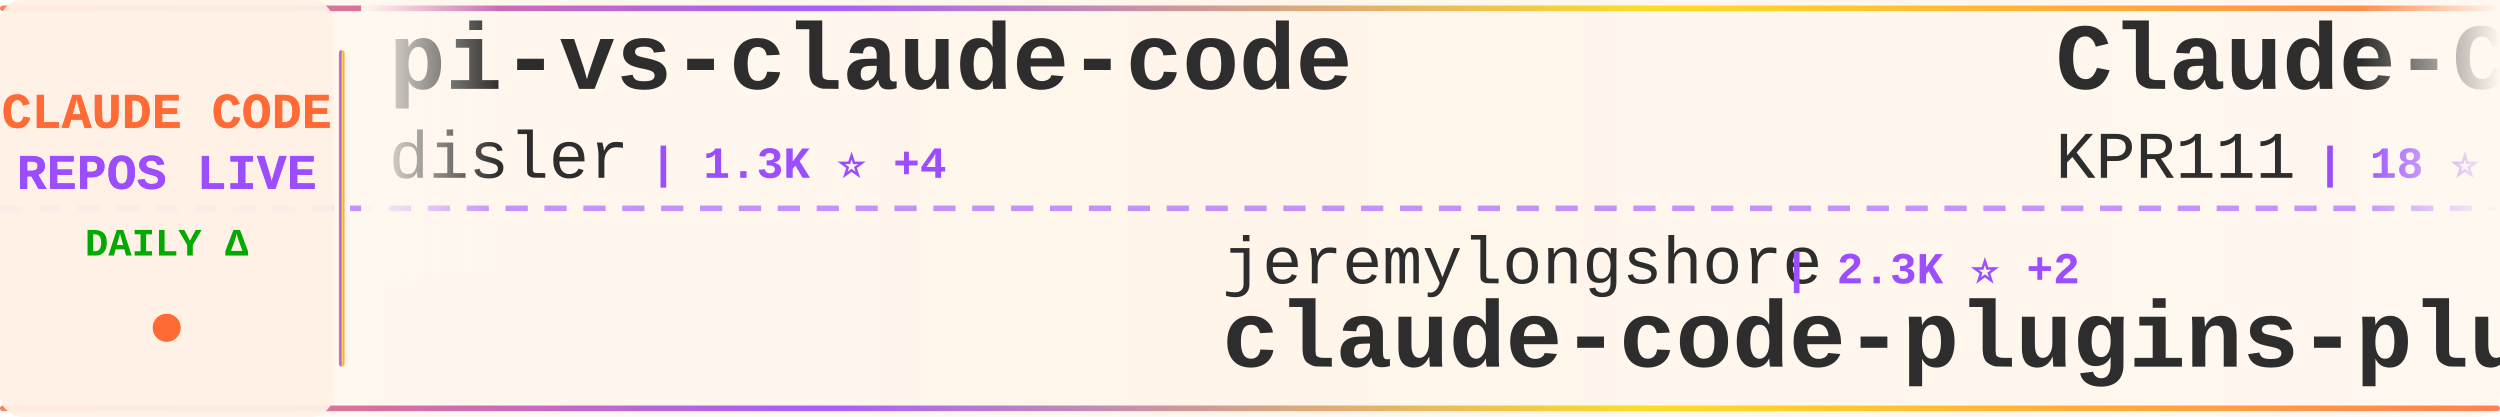
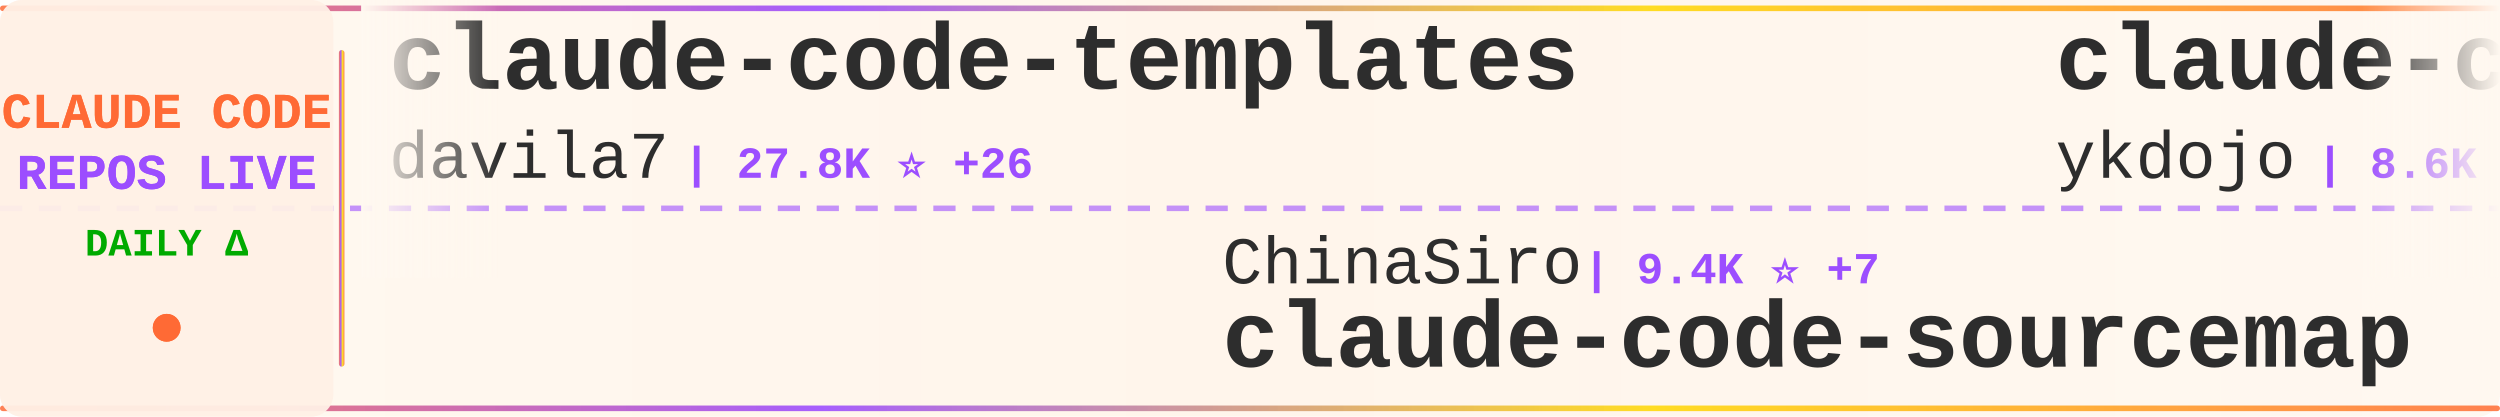
<svg xmlns="http://www.w3.org/2000/svg" width="900" height="150">
  <defs>
    <linearGradient id="tickerBg" x1="0%" y1="0%" x2="100%" y2="0%">
      <stop offset="0%" style="stop-color:#fff8f0;stop-opacity:0.98" />
      <stop offset="50%" style="stop-color:#fff5eb;stop-opacity:1" />
      <stop offset="100%" style="stop-color:#fff8f0;stop-opacity:0.98" />
    </linearGradient>
    <linearGradient id="borderGrad" x1="0%" y1="0%" x2="100%" y2="0%">
      <stop offset="0%" style="stop-color:#FF6B35;stop-opacity:0.85">
        <animate attributeName="stop-opacity" values="0.85;1;0.85" dur="2s" repeatCount="indefinite" />
      </stop>
      <stop offset="33%" style="stop-color:#9C4EFF;stop-opacity:0.9">
        <animate attributeName="stop-opacity" values="0.9;1;0.9" dur="2.2s" repeatCount="indefinite" />
      </stop>
      <stop offset="66%" style="stop-color:#FFD700;stop-opacity:0.85">
        <animate attributeName="stop-opacity" values="0.85;1;0.85" dur="1.8s" repeatCount="indefinite" />
      </stop>
      <stop offset="100%" style="stop-color:#FF6B35;stop-opacity:0.85">
        <animate attributeName="stop-opacity" values="0.85;1;0.85" dur="2s" repeatCount="indefinite" />
      </stop>
    </linearGradient>
    <filter id="textGlow">
      <feGaussianBlur stdDeviation="0.15" result="coloredBlur" />
      <feMerge>
        <feMergeNode in="coloredBlur" />
        <feMergeNode in="SourceGraphic" />
      </feMerge>
    </filter>
    <filter id="metricGlow">
      <feGaussianBlur stdDeviation="0.2" result="coloredBlur" />
      <feMerge>
        <feMergeNode in="coloredBlur" />
        <feMergeNode in="SourceGraphic" />
      </feMerge>
    </filter>
    <linearGradient id="leftFade" x1="0%" y1="0%" x2="100%" y2="0%">
      <stop offset="0%" style="stop-color:#fff8f0;stop-opacity:1" />
      <stop offset="100%" style="stop-color:#fff8f0;stop-opacity:0" />
    </linearGradient>
    <linearGradient id="rightFade" x1="0%" y1="0%" x2="100%" y2="0%">
      <stop offset="0%" style="stop-color:#fff8f0;stop-opacity:0" />
      <stop offset="100%" style="stop-color:#fff8f0;stop-opacity:1" />
    </linearGradient>
  </defs>
  <rect width="900" height="150" fill="url(#tickerBg)" rx="8" />
  <rect x="0" y="2" width="900" height="2" fill="url(#borderGrad)" rx="1" />
  <rect x="0" y="146" width="900" height="2" fill="url(#borderGrad)" rx="1" />
  <line x1="0" y1="75" x2="900" y2="75" stroke="#9C4EFF" stroke-width="2" stroke-dasharray="8 6" opacity="0.6" />
  <rect x="0" y="0" width="120" height="150" fill="#fff0e6" opacity="0.95" rx="8" />
  <text x="60" y="46" font-family="'Courier New', monospace" font-size="18" font-weight="bold" fill="#FF6B35" text-anchor="middle" filter="url(#textGlow)">
    CLAUDE CODE
  </text>
  <text x="60" y="68" font-family="'Courier New', monospace" font-size="18" font-weight="bold" fill="#9C4EFF" text-anchor="middle" filter="url(#textGlow)">
    REPOS LIVE
  </text>
  <text x="60" y="92" font-family="'Courier New', monospace" font-size="14" font-weight="bold" fill="#00aa00" text-anchor="middle">
    DAILY Δ
  </text>
  <circle cx="60" cy="118" r="5" fill="#FF6B35" filter="url(#metricGlow)">
    <animate attributeName="r" values="4;6;4" dur="1.5s" repeatCount="indefinite" />
    <animate attributeName="opacity" values="0.6;1;0.6" dur="1.5s" repeatCount="indefinite" />
  </circle>
  <rect x="122" y="18" width="2" height="114" fill="url(#borderGrad)" rx="1" />
  <clipPath id="tickerClip">
    <rect x="130" y="0" width="770" height="150" />
  </clipPath>
  <g clip-path="url(#tickerClip)">
    <g id="tickerItems">
      <animateTransform attributeName="transform" attributeType="XML" type="translate" from="0 0" to="-3000 0" dur="54s" repeatCount="indefinite" />
      <g transform="translate(0, 0)">
-         <text x="140" y="32" font-family="'Courier New', monospace" font-size="34" font-weight="bold" fill="#2d2d2d">pi-vs-claude-code</text>
-         <text x="140" y="64" font-family="'Courier New', monospace" font-size="24" font-weight="normal" fill="#2d2d2d" opacity="1.0">disler</text>
-         <text x="234" y="64" font-family="'Courier New', monospace" font-size="16" font-weight="bold" fill="#9C4EFF"> | 1.3K ⭐ +4</text>
+         <text x="140" y="32" font-family="'Courier New', monospace" font-size="34" font-weight="bold" fill="#2d2d2d">claude-code-templates</text>
+         <text x="140" y="64" font-family="'Courier New', monospace" font-size="24" font-weight="normal" fill="#2d2d2d" opacity="1.0">davila7</text>
+         <text x="246" y="64" font-family="'Courier New', monospace" font-size="16" font-weight="bold" fill="#9C4EFF"> | 27.8K ⭐ +26</text>
      </g>
      <g transform="translate(300, 0)">
-         <text x="140" y="102" font-family="'Courier New', monospace" font-size="24" font-weight="normal" fill="#2d2d2d" opacity="1.0">jeremylongshore</text>
-         <text x="342" y="102" font-family="'Courier New', monospace" font-size="16" font-weight="bold" fill="#9C4EFF"> | 2.3K ⭐ +2</text>
-         <text x="140" y="132" font-family="'Courier New', monospace" font-size="34" font-weight="bold" fill="#2d2d2d">claude-code-plugins-plus...</text>
+         <text x="140" y="102" font-family="'Courier New', monospace" font-size="24" font-weight="normal" fill="#2d2d2d" opacity="1.0">ChinaSiro</text>
+         <text x="270" y="102" font-family="'Courier New', monospace" font-size="16" font-weight="bold" fill="#9C4EFF"> | 9.4K ⭐ +7</text>
+         <text x="140" y="132" font-family="'Courier New', monospace" font-size="34" font-weight="bold" fill="#2d2d2d">claude-code-sourcemap</text>
      </g>
      <g transform="translate(600, 0)">
-         <text x="140" y="32" font-family="'Courier New', monospace" font-size="34" font-weight="bold" fill="#2d2d2d">Claude-Code</text>
-         <text x="140" y="64" font-family="'Courier New', monospace" font-size="24" font-weight="normal" fill="#2d2d2d" opacity="1.0">KPR111</text>
-         <text x="234" y="64" font-family="'Courier New', monospace" font-size="16" font-weight="bold" fill="#9C4EFF"> | 18 ⭐</text>
+         <text x="140" y="32" font-family="'Courier New', monospace" font-size="34" font-weight="bold" fill="#2d2d2d">claude-code-tips</text>
+         <text x="140" y="64" font-family="'Courier New', monospace" font-size="24" font-weight="normal" fill="#2d2d2d" opacity="1.0">ykdojo</text>
+         <text x="234" y="64" font-family="'Courier New', monospace" font-size="16" font-weight="bold" fill="#9C4EFF"> | 8.6K ⭐ +6</text>
      </g>
      <g transform="translate(900, 0)">
-         <text x="140" y="102" font-family="'Courier New', monospace" font-size="24" font-weight="normal" fill="#2d2d2d" opacity="1.0">oboard</text>
-         <text x="234" y="102" font-family="'Courier New', monospace" font-size="16" font-weight="bold" fill="#9C4EFF"> | 3.2K ⭐ +4</text>
-         <text x="140" y="132" font-family="'Courier New', monospace" font-size="34" font-weight="bold" fill="#2d2d2d">claude-code-rev</text>
+         <text x="140" y="102" font-family="'Courier New', monospace" font-size="24" font-weight="normal" fill="#2d2d2d" opacity="1.0">LING71671</text>
+         <text x="270" y="102" font-family="'Courier New', monospace" font-size="16" font-weight="bold" fill="#9C4EFF"> | 875 ⭐</text>
+         <text x="140" y="132" font-family="'Courier New', monospace" font-size="34" font-weight="bold" fill="#2d2d2d">Open-ClaudeCode</text>
      </g>
      <g transform="translate(1200, 0)">
-         <text x="140" y="32" font-family="'Courier New', monospace" font-size="34" font-weight="bold" fill="#2d2d2d">claude-code-analysis</text>
-         <text x="140" y="64" font-family="'Courier New', monospace" font-size="24" font-weight="normal" fill="#2d2d2d" opacity="1.0">liuup</text>
-         <text x="222" y="64" font-family="'Courier New', monospace" font-size="16" font-weight="bold" fill="#9C4EFF"> | 3.0K ⭐ +19</text>
+         <text x="140" y="32" font-family="'Courier New', monospace" font-size="34" font-weight="bold" fill="#2d2d2d">claude-code-engineering</text>
+         <text x="140" y="64" font-family="'Courier New', monospace" font-size="24" font-weight="normal" fill="#2d2d2d" opacity="1.0">huangjia2019</text>
+         <text x="306" y="64" font-family="'Courier New', monospace" font-size="16" font-weight="bold" fill="#9C4EFF"> | 795 ⭐ +7</text>
      </g>
      <g transform="translate(1500, 0)">
-         <text x="140" y="102" font-family="'Courier New', monospace" font-size="24" font-weight="normal" fill="#2d2d2d" opacity="1.0">guanshan</text>
-         <text x="258" y="102" font-family="'Courier New', monospace" font-size="16" font-weight="bold" fill="#9C4EFF"> | 60 ⭐</text>
-         <text x="140" y="132" font-family="'Courier New', monospace" font-size="34" font-weight="bold" fill="#2d2d2d">ClaudeCode</text>
+         <text x="140" y="102" font-family="'Courier New', monospace" font-size="24" font-weight="normal" fill="#2d2d2d" opacity="1.0">affaan-m</text>
+         <text x="258" y="102" font-family="'Courier New', monospace" font-size="16" font-weight="bold" fill="#9C4EFF"> | 210.3K ⭐ +941</text>
+         <text x="140" y="132" font-family="'Courier New', monospace" font-size="34" font-weight="bold" fill="#2d2d2d">ECC</text>
      </g>
      <g transform="translate(1800, 0)">
-         <text x="140" y="32" font-family="'Courier New', monospace" font-size="34" font-weight="bold" fill="#2d2d2d">claude-code-base-action</text>
-         <text x="140" y="64" font-family="'Courier New', monospace" font-size="24" font-weight="normal" fill="#2d2d2d" opacity="1.0">anthropics</text>
-         <text x="282" y="64" font-family="'Courier New', monospace" font-size="16" font-weight="bold" fill="#9C4EFF"> | 865 ⭐</text>
+         <text x="140" y="32" font-family="'Courier New', monospace" font-size="34" font-weight="bold" fill="#2d2d2d">claude-code-webui</text>
+         <text x="140" y="64" font-family="'Courier New', monospace" font-size="24" font-weight="normal" fill="#2d2d2d" opacity="1.0">sugyan</text>
+         <text x="234" y="64" font-family="'Courier New', monospace" font-size="16" font-weight="bold" fill="#9C4EFF"> | 1.1K ⭐ +3</text>
      </g>
      <g transform="translate(2100, 0)">
-         <text x="140" y="102" font-family="'Courier New', monospace" font-size="24" font-weight="normal" fill="#2d2d2d" opacity="1.0">RichardAtCT</text>
-         <text x="294" y="102" font-family="'Courier New', monospace" font-size="16" font-weight="bold" fill="#9C4EFF"> | 2.7K ⭐ +4</text>
-         <text x="140" y="132" font-family="'Courier New', monospace" font-size="34" font-weight="bold" fill="#2d2d2d">claude-code-telegram</text>
+         <text x="140" y="102" font-family="'Courier New', monospace" font-size="24" font-weight="normal" fill="#2d2d2d" opacity="1.0">AICoderTudou</text>
+         <text x="306" y="102" font-family="'Courier New', monospace" font-size="16" font-weight="bold" fill="#9C4EFF"> | 500 ⭐</text>
+         <text x="140" y="132" font-family="'Courier New', monospace" font-size="34" font-weight="bold" fill="#2d2d2d">claude-code-tudou</text>
      </g>
      <g transform="translate(2400, 0)">
-         <text x="140" y="32" font-family="'Courier New', monospace" font-size="34" font-weight="bold" fill="#2d2d2d">ralph-claude-code</text>
-         <text x="140" y="64" font-family="'Courier New', monospace" font-size="24" font-weight="normal" fill="#2d2d2d" opacity="1.0">frankbria</text>
-         <text x="270" y="64" font-family="'Courier New', monospace" font-size="16" font-weight="bold" fill="#9C4EFF"> | 9.3K ⭐ +7</text>
+         <text x="140" y="32" font-family="'Courier New', monospace" font-size="34" font-weight="bold" fill="#2d2d2d">Claude-Code</text>
+         <text x="140" y="64" font-family="'Courier New', monospace" font-size="24" font-weight="normal" fill="#2d2d2d" opacity="1.0">pengchengneo</text>
+         <text x="306" y="64" font-family="'Courier New', monospace" font-size="16" font-weight="bold" fill="#9C4EFF"> | 1.5K ⭐ +15</text>
      </g>
      <g transform="translate(2700, 0)">
-         <text x="140" y="102" font-family="'Courier New', monospace" font-size="24" font-weight="normal" fill="#2d2d2d" opacity="1.0">shanraisshan</text>
-         <text x="306" y="102" font-family="'Courier New', monospace" font-size="16" font-weight="bold" fill="#9C4EFF"> | 56.8K ⭐ +135</text>
-         <text x="140" y="132" font-family="'Courier New', monospace" font-size="34" font-weight="bold" fill="#2d2d2d">claude-code-best-practic...</text>
+         <text x="140" y="102" font-family="'Courier New', monospace" font-size="24" font-weight="normal" fill="#2d2d2d" opacity="1.0">Chachamaru127</text>
+         <text x="318" y="102" font-family="'Courier New', monospace" font-size="16" font-weight="bold" fill="#9C4EFF"> | 2.7K ⭐ +20</text>
+         <text x="140" y="132" font-family="'Courier New', monospace" font-size="34" font-weight="bold" fill="#2d2d2d">claude-code-harness</text>
      </g>
      <g transform="translate(3000, 0)">
-         <text x="140" y="32" font-family="'Courier New', monospace" font-size="34" font-weight="bold" fill="#2d2d2d">pi-vs-claude-code</text>
-         <text x="140" y="64" font-family="'Courier New', monospace" font-size="24" font-weight="normal" fill="#2d2d2d" opacity="1.0">disler</text>
-         <text x="234" y="64" font-family="'Courier New', monospace" font-size="16" font-weight="bold" fill="#9C4EFF"> | 1.3K ⭐ +4</text>
+         <text x="140" y="32" font-family="'Courier New', monospace" font-size="34" font-weight="bold" fill="#2d2d2d">claude-code-templates</text>
+         <text x="140" y="64" font-family="'Courier New', monospace" font-size="24" font-weight="normal" fill="#2d2d2d" opacity="1.0">davila7</text>
+         <text x="246" y="64" font-family="'Courier New', monospace" font-size="16" font-weight="bold" fill="#9C4EFF"> | 27.8K ⭐ +26</text>
      </g>
      <g transform="translate(3300, 0)">
-         <text x="140" y="102" font-family="'Courier New', monospace" font-size="24" font-weight="normal" fill="#2d2d2d" opacity="1.0">jeremylongshore</text>
-         <text x="342" y="102" font-family="'Courier New', monospace" font-size="16" font-weight="bold" fill="#9C4EFF"> | 2.3K ⭐ +2</text>
-         <text x="140" y="132" font-family="'Courier New', monospace" font-size="34" font-weight="bold" fill="#2d2d2d">claude-code-plugins-plus...</text>
+         <text x="140" y="102" font-family="'Courier New', monospace" font-size="24" font-weight="normal" fill="#2d2d2d" opacity="1.0">ChinaSiro</text>
+         <text x="270" y="102" font-family="'Courier New', monospace" font-size="16" font-weight="bold" fill="#9C4EFF"> | 9.4K ⭐ +7</text>
+         <text x="140" y="132" font-family="'Courier New', monospace" font-size="34" font-weight="bold" fill="#2d2d2d">claude-code-sourcemap</text>
      </g>
      <g transform="translate(3600, 0)">
-         <text x="140" y="32" font-family="'Courier New', monospace" font-size="34" font-weight="bold" fill="#2d2d2d">Claude-Code</text>
-         <text x="140" y="64" font-family="'Courier New', monospace" font-size="24" font-weight="normal" fill="#2d2d2d" opacity="1.0">KPR111</text>
-         <text x="234" y="64" font-family="'Courier New', monospace" font-size="16" font-weight="bold" fill="#9C4EFF"> | 18 ⭐</text>
+         <text x="140" y="32" font-family="'Courier New', monospace" font-size="34" font-weight="bold" fill="#2d2d2d">claude-code-tips</text>
+         <text x="140" y="64" font-family="'Courier New', monospace" font-size="24" font-weight="normal" fill="#2d2d2d" opacity="1.0">ykdojo</text>
+         <text x="234" y="64" font-family="'Courier New', monospace" font-size="16" font-weight="bold" fill="#9C4EFF"> | 8.6K ⭐ +6</text>
      </g>
      <g transform="translate(3900, 0)">
-         <text x="140" y="102" font-family="'Courier New', monospace" font-size="24" font-weight="normal" fill="#2d2d2d" opacity="1.0">oboard</text>
-         <text x="234" y="102" font-family="'Courier New', monospace" font-size="16" font-weight="bold" fill="#9C4EFF"> | 3.2K ⭐ +4</text>
-         <text x="140" y="132" font-family="'Courier New', monospace" font-size="34" font-weight="bold" fill="#2d2d2d">claude-code-rev</text>
+         <text x="140" y="102" font-family="'Courier New', monospace" font-size="24" font-weight="normal" fill="#2d2d2d" opacity="1.0">LING71671</text>
+         <text x="270" y="102" font-family="'Courier New', monospace" font-size="16" font-weight="bold" fill="#9C4EFF"> | 875 ⭐</text>
+         <text x="140" y="132" font-family="'Courier New', monospace" font-size="34" font-weight="bold" fill="#2d2d2d">Open-ClaudeCode</text>
      </g>
    </g>
  </g>
  <rect x="130" y="0" width="50" height="100" fill="url(#leftFade)" />
  <rect x="850" y="0" width="50" height="100" fill="url(#rightFade)" />
</svg>
